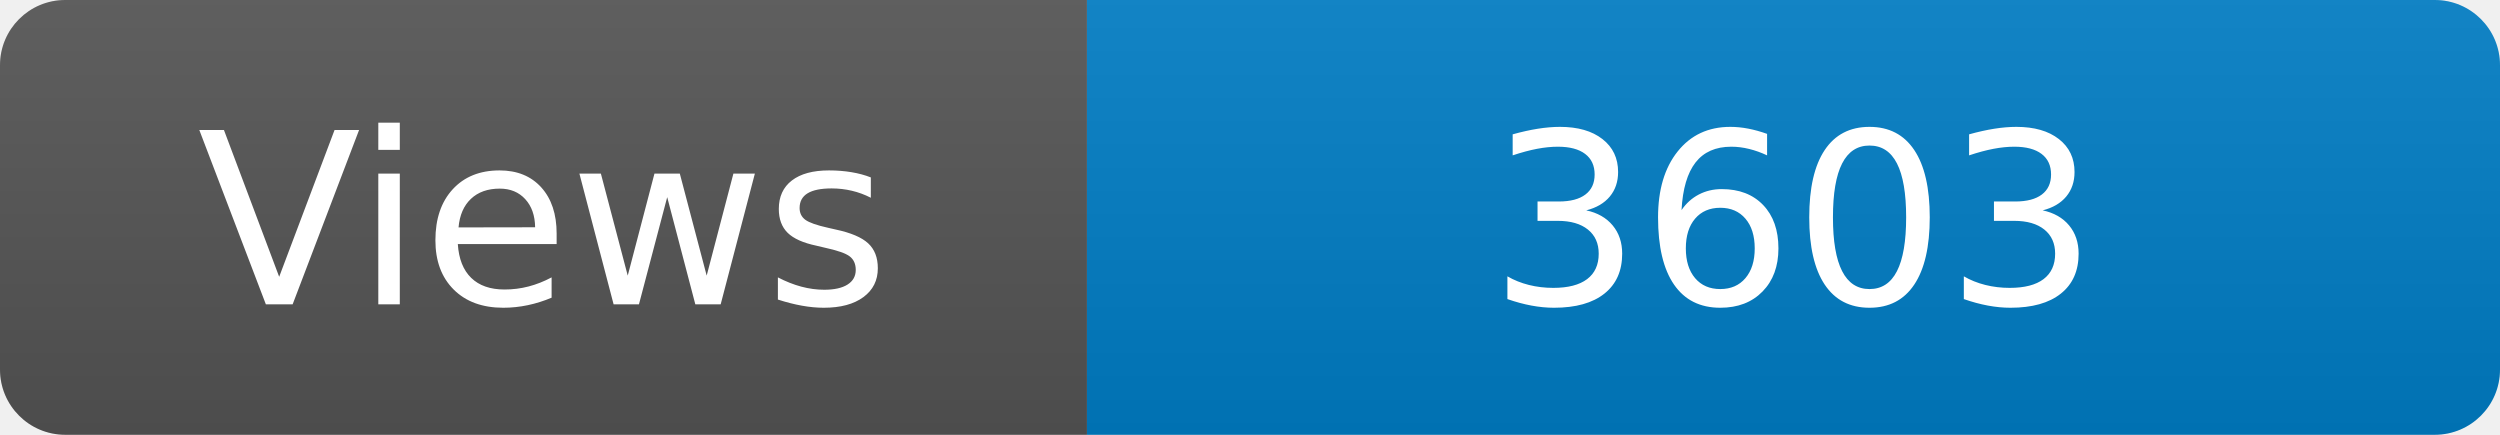
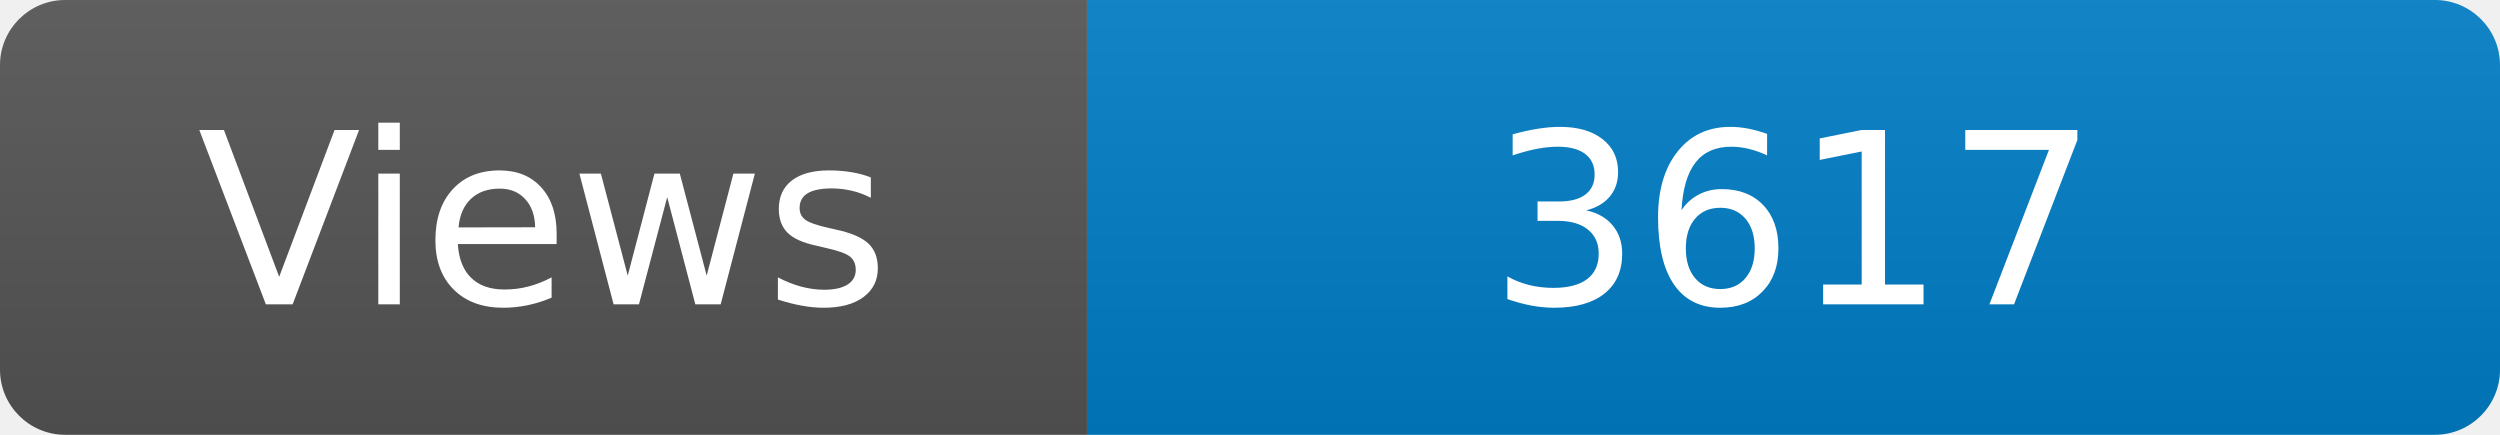
<svg xmlns="http://www.w3.org/2000/svg" width="115" height="20" role="img" aria-label="Maintained?: yes">
  <linearGradient id="s" x2="0" y2="100%">
    <stop offset="0" stop-color="#bbb" stop-opacity=".1" />
    <stop offset="1" stop-opacity=".1" />
  </linearGradient>
  <clipPath id="r">
    <rect width="115" height="20" rx="3" fill="#fff" />
  </clipPath>
  <g clip-path="url(#r)">
    <rect width="50" height="20" fill="#555" />
    <rect x="50" width="160" height="20" fill="#007ec6" />
    <rect width="115" height="20" fill="url(#s)" />
  </g>
  <g fill="#fff" text-anchor="middle" font-family="Verdana,Geneva,DejaVu Sans,sans-serif" font-size="110">
    <text x="250" y="140" transform="scale(.1)" fill="#fff">Views</text>
-     <text x="825" y="140" transform="scale(.1)" fill="#fff">3603</text>
+     <text x="825" y="140" transform="scale(.1)" fill="#fff">3617</text>
  </g>
</svg>
